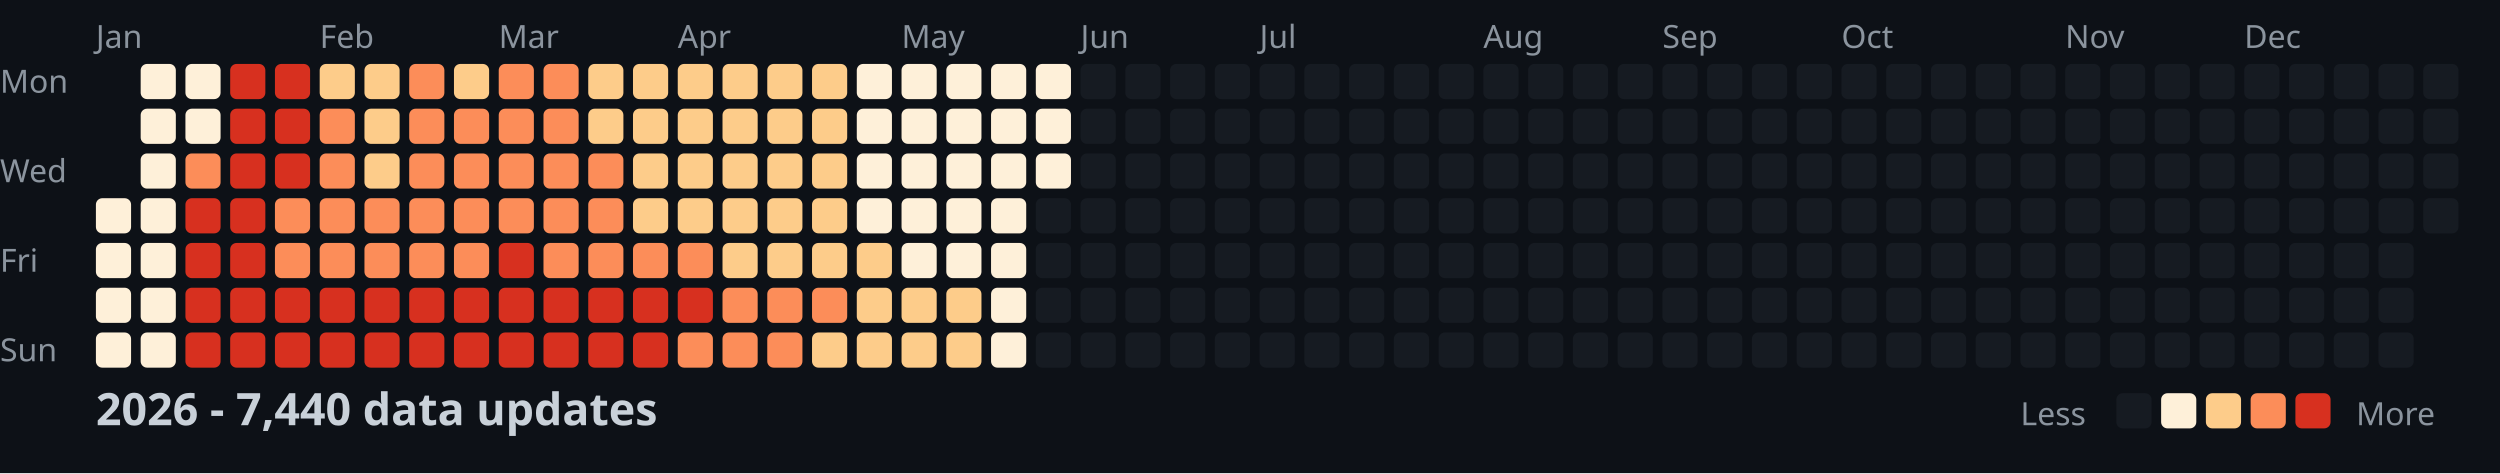
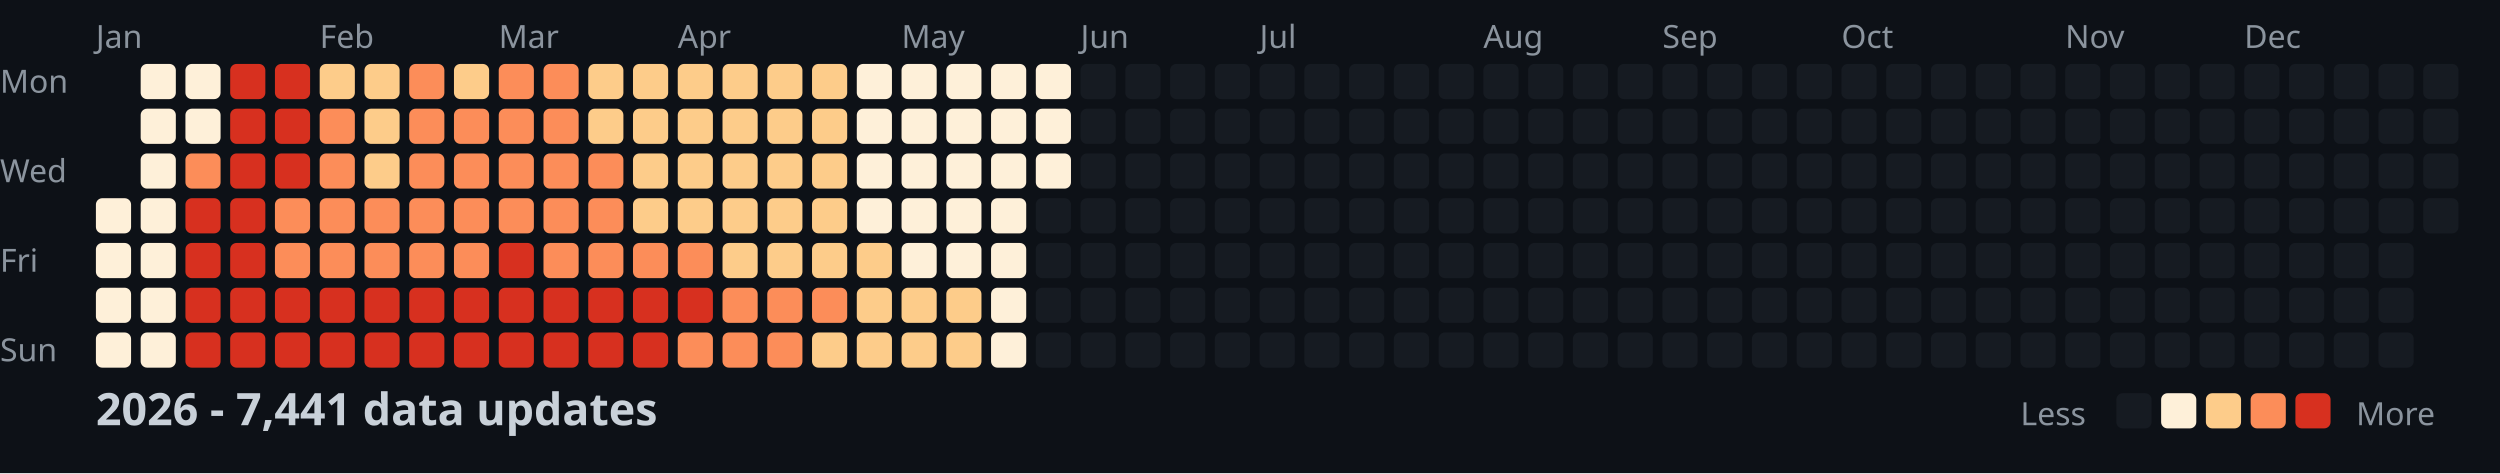
<svg xmlns="http://www.w3.org/2000/svg" width="782" height="148">
  <style>
    .month { font: 10px sans-serif; fill: #8b949e; }
    .day { font: 10px sans-serif; fill: #8b949e; }
    .title { font: bold 14px sans-serif; fill: #c9d1d9; }
    .legend { font: 10px sans-serif; fill: #8b949e; }
  </style>
  <rect width="100%" height="100%" fill="#0d1117" />
  <text x="0" y="29" class="day">Mon</text>
  <text x="0" y="57" class="day">Wed</text>
  <text x="0" y="85" class="day">Fri</text>
  <text x="0" y="113" class="day">Sun</text>
  <text x="30" y="15" class="month">Jan</text>
  <text x="100" y="15" class="month">Feb</text>
  <text x="156" y="15" class="month">Mar</text>
  <text x="212" y="15" class="month">Apr</text>
  <text x="282" y="15" class="month">May</text>
  <text x="338" y="15" class="month">Jun</text>
  <text x="394" y="15" class="month">Jul</text>
  <text x="464" y="15" class="month">Aug</text>
  <text x="520" y="15" class="month">Sep</text>
  <text x="576" y="15" class="month">Oct</text>
  <text x="646" y="15" class="month">Nov</text>
  <text x="702" y="15" class="month">Dec</text>
  <rect x="30" y="62" width="11" height="11" fill="#fef0d9" rx="2" />
  <rect x="30" y="76" width="11" height="11" fill="#fef0d9" rx="2" />
  <rect x="30" y="90" width="11" height="11" fill="#fef0d9" rx="2" />
  <rect x="30" y="104" width="11" height="11" fill="#fef0d9" rx="2" />
  <rect x="44" y="20" width="11" height="11" fill="#fef0d9" rx="2" />
  <rect x="44" y="34" width="11" height="11" fill="#fef0d9" rx="2" />
  <rect x="44" y="48" width="11" height="11" fill="#fef0d9" rx="2" />
  <rect x="44" y="62" width="11" height="11" fill="#fef0d9" rx="2" />
  <rect x="44" y="76" width="11" height="11" fill="#fef0d9" rx="2" />
  <rect x="44" y="90" width="11" height="11" fill="#fef0d9" rx="2" />
  <rect x="44" y="104" width="11" height="11" fill="#fef0d9" rx="2" />
  <rect x="58" y="20" width="11" height="11" fill="#fef0d9" rx="2" />
  <rect x="58" y="34" width="11" height="11" fill="#fef0d9" rx="2" />
  <rect x="58" y="48" width="11" height="11" fill="#fc8d59" rx="2" />
  <rect x="58" y="62" width="11" height="11" fill="#d7301f" rx="2" />
  <rect x="58" y="76" width="11" height="11" fill="#d7301f" rx="2" />
  <rect x="58" y="90" width="11" height="11" fill="#d7301f" rx="2" />
  <rect x="58" y="104" width="11" height="11" fill="#d7301f" rx="2" />
  <rect x="72" y="20" width="11" height="11" fill="#d7301f" rx="2" />
  <rect x="72" y="34" width="11" height="11" fill="#d7301f" rx="2" />
  <rect x="72" y="48" width="11" height="11" fill="#d7301f" rx="2" />
  <rect x="72" y="62" width="11" height="11" fill="#d7301f" rx="2" />
  <rect x="72" y="76" width="11" height="11" fill="#d7301f" rx="2" />
  <rect x="72" y="90" width="11" height="11" fill="#d7301f" rx="2" />
  <rect x="72" y="104" width="11" height="11" fill="#d7301f" rx="2" />
  <rect x="86" y="20" width="11" height="11" fill="#d7301f" rx="2" />
  <rect x="86" y="34" width="11" height="11" fill="#d7301f" rx="2" />
  <rect x="86" y="48" width="11" height="11" fill="#d7301f" rx="2" />
  <rect x="86" y="62" width="11" height="11" fill="#fc8d59" rx="2" />
  <rect x="86" y="76" width="11" height="11" fill="#fc8d59" rx="2" />
  <rect x="86" y="90" width="11" height="11" fill="#d7301f" rx="2" />
  <rect x="86" y="104" width="11" height="11" fill="#d7301f" rx="2" />
  <rect x="100" y="20" width="11" height="11" fill="#fdcc8a" rx="2" />
  <rect x="100" y="34" width="11" height="11" fill="#fc8d59" rx="2" />
  <rect x="100" y="48" width="11" height="11" fill="#fc8d59" rx="2" />
  <rect x="100" y="62" width="11" height="11" fill="#fc8d59" rx="2" />
  <rect x="100" y="76" width="11" height="11" fill="#fc8d59" rx="2" />
  <rect x="100" y="90" width="11" height="11" fill="#d7301f" rx="2" />
  <rect x="100" y="104" width="11" height="11" fill="#d7301f" rx="2" />
  <rect x="114" y="20" width="11" height="11" fill="#fdcc8a" rx="2" />
  <rect x="114" y="34" width="11" height="11" fill="#fdcc8a" rx="2" />
  <rect x="114" y="48" width="11" height="11" fill="#fdcc8a" rx="2" />
  <rect x="114" y="62" width="11" height="11" fill="#fc8d59" rx="2" />
  <rect x="114" y="76" width="11" height="11" fill="#fc8d59" rx="2" />
  <rect x="114" y="90" width="11" height="11" fill="#d7301f" rx="2" />
  <rect x="114" y="104" width="11" height="11" fill="#d7301f" rx="2" />
  <rect x="128" y="20" width="11" height="11" fill="#fc8d59" rx="2" />
  <rect x="128" y="34" width="11" height="11" fill="#fc8d59" rx="2" />
  <rect x="128" y="48" width="11" height="11" fill="#fc8d59" rx="2" />
  <rect x="128" y="62" width="11" height="11" fill="#fc8d59" rx="2" />
  <rect x="128" y="76" width="11" height="11" fill="#fc8d59" rx="2" />
  <rect x="128" y="90" width="11" height="11" fill="#d7301f" rx="2" />
  <rect x="128" y="104" width="11" height="11" fill="#d7301f" rx="2" />
  <rect x="142" y="20" width="11" height="11" fill="#fdcc8a" rx="2" />
  <rect x="142" y="34" width="11" height="11" fill="#fc8d59" rx="2" />
  <rect x="142" y="48" width="11" height="11" fill="#fc8d59" rx="2" />
  <rect x="142" y="62" width="11" height="11" fill="#fc8d59" rx="2" />
  <rect x="142" y="76" width="11" height="11" fill="#fc8d59" rx="2" />
  <rect x="142" y="90" width="11" height="11" fill="#d7301f" rx="2" />
  <rect x="142" y="104" width="11" height="11" fill="#d7301f" rx="2" />
  <rect x="156" y="20" width="11" height="11" fill="#fc8d59" rx="2" />
  <rect x="156" y="34" width="11" height="11" fill="#fc8d59" rx="2" />
  <rect x="156" y="48" width="11" height="11" fill="#fc8d59" rx="2" />
  <rect x="156" y="62" width="11" height="11" fill="#fc8d59" rx="2" />
  <rect x="156" y="76" width="11" height="11" fill="#d7301f" rx="2" />
  <rect x="156" y="90" width="11" height="11" fill="#d7301f" rx="2" />
  <rect x="156" y="104" width="11" height="11" fill="#d7301f" rx="2" />
  <rect x="170" y="20" width="11" height="11" fill="#fc8d59" rx="2" />
  <rect x="170" y="34" width="11" height="11" fill="#fc8d59" rx="2" />
  <rect x="170" y="48" width="11" height="11" fill="#fc8d59" rx="2" />
  <rect x="170" y="62" width="11" height="11" fill="#fc8d59" rx="2" />
  <rect x="170" y="76" width="11" height="11" fill="#fc8d59" rx="2" />
  <rect x="170" y="90" width="11" height="11" fill="#d7301f" rx="2" />
  <rect x="170" y="104" width="11" height="11" fill="#d7301f" rx="2" />
  <rect x="184" y="20" width="11" height="11" fill="#fdcc8a" rx="2" />
  <rect x="184" y="34" width="11" height="11" fill="#fdcc8a" rx="2" />
  <rect x="184" y="48" width="11" height="11" fill="#fc8d59" rx="2" />
  <rect x="184" y="62" width="11" height="11" fill="#fc8d59" rx="2" />
  <rect x="184" y="76" width="11" height="11" fill="#fc8d59" rx="2" />
  <rect x="184" y="90" width="11" height="11" fill="#d7301f" rx="2" />
  <rect x="184" y="104" width="11" height="11" fill="#d7301f" rx="2" />
  <rect x="198" y="20" width="11" height="11" fill="#fdcc8a" rx="2" />
  <rect x="198" y="34" width="11" height="11" fill="#fdcc8a" rx="2" />
  <rect x="198" y="48" width="11" height="11" fill="#fdcc8a" rx="2" />
  <rect x="198" y="62" width="11" height="11" fill="#fdcc8a" rx="2" />
  <rect x="198" y="76" width="11" height="11" fill="#fc8d59" rx="2" />
  <rect x="198" y="90" width="11" height="11" fill="#d7301f" rx="2" />
  <rect x="198" y="104" width="11" height="11" fill="#d7301f" rx="2" />
  <rect x="212" y="20" width="11" height="11" fill="#fdcc8a" rx="2" />
  <rect x="212" y="34" width="11" height="11" fill="#fdcc8a" rx="2" />
  <rect x="212" y="48" width="11" height="11" fill="#fdcc8a" rx="2" />
  <rect x="212" y="62" width="11" height="11" fill="#fdcc8a" rx="2" />
  <rect x="212" y="76" width="11" height="11" fill="#fc8d59" rx="2" />
  <rect x="212" y="90" width="11" height="11" fill="#d7301f" rx="2" />
  <rect x="212" y="104" width="11" height="11" fill="#fc8d59" rx="2" />
  <rect x="226" y="20" width="11" height="11" fill="#fdcc8a" rx="2" />
  <rect x="226" y="34" width="11" height="11" fill="#fdcc8a" rx="2" />
  <rect x="226" y="48" width="11" height="11" fill="#fdcc8a" rx="2" />
  <rect x="226" y="62" width="11" height="11" fill="#fdcc8a" rx="2" />
  <rect x="226" y="76" width="11" height="11" fill="#fdcc8a" rx="2" />
  <rect x="226" y="90" width="11" height="11" fill="#fc8d59" rx="2" />
  <rect x="226" y="104" width="11" height="11" fill="#fc8d59" rx="2" />
  <rect x="240" y="20" width="11" height="11" fill="#fdcc8a" rx="2" />
  <rect x="240" y="34" width="11" height="11" fill="#fdcc8a" rx="2" />
  <rect x="240" y="48" width="11" height="11" fill="#fdcc8a" rx="2" />
  <rect x="240" y="62" width="11" height="11" fill="#fdcc8a" rx="2" />
  <rect x="240" y="76" width="11" height="11" fill="#fdcc8a" rx="2" />
  <rect x="240" y="90" width="11" height="11" fill="#fc8d59" rx="2" />
  <rect x="240" y="104" width="11" height="11" fill="#fc8d59" rx="2" />
  <rect x="254" y="20" width="11" height="11" fill="#fdcc8a" rx="2" />
  <rect x="254" y="34" width="11" height="11" fill="#fdcc8a" rx="2" />
  <rect x="254" y="48" width="11" height="11" fill="#fdcc8a" rx="2" />
  <rect x="254" y="62" width="11" height="11" fill="#fdcc8a" rx="2" />
  <rect x="254" y="76" width="11" height="11" fill="#fdcc8a" rx="2" />
  <rect x="254" y="90" width="11" height="11" fill="#fc8d59" rx="2" />
  <rect x="254" y="104" width="11" height="11" fill="#fdcc8a" rx="2" />
  <rect x="268" y="20" width="11" height="11" fill="#fef0d9" rx="2" />
  <rect x="268" y="34" width="11" height="11" fill="#fef0d9" rx="2" />
  <rect x="268" y="48" width="11" height="11" fill="#fef0d9" rx="2" />
  <rect x="268" y="62" width="11" height="11" fill="#fef0d9" rx="2" />
  <rect x="268" y="76" width="11" height="11" fill="#fdcc8a" rx="2" />
  <rect x="268" y="90" width="11" height="11" fill="#fdcc8a" rx="2" />
  <rect x="268" y="104" width="11" height="11" fill="#fdcc8a" rx="2" />
  <rect x="282" y="20" width="11" height="11" fill="#fef0d9" rx="2" />
  <rect x="282" y="34" width="11" height="11" fill="#fef0d9" rx="2" />
  <rect x="282" y="48" width="11" height="11" fill="#fef0d9" rx="2" />
  <rect x="282" y="62" width="11" height="11" fill="#fef0d9" rx="2" />
  <rect x="282" y="76" width="11" height="11" fill="#fef0d9" rx="2" />
  <rect x="282" y="90" width="11" height="11" fill="#fdcc8a" rx="2" />
  <rect x="282" y="104" width="11" height="11" fill="#fdcc8a" rx="2" />
  <rect x="296" y="20" width="11" height="11" fill="#fef0d9" rx="2" />
  <rect x="296" y="34" width="11" height="11" fill="#fef0d9" rx="2" />
  <rect x="296" y="48" width="11" height="11" fill="#fef0d9" rx="2" />
  <rect x="296" y="62" width="11" height="11" fill="#fef0d9" rx="2" />
  <rect x="296" y="76" width="11" height="11" fill="#fef0d9" rx="2" />
  <rect x="296" y="90" width="11" height="11" fill="#fdcc8a" rx="2" />
  <rect x="296" y="104" width="11" height="11" fill="#fdcc8a" rx="2" />
  <rect x="310" y="20" width="11" height="11" fill="#fef0d9" rx="2" />
  <rect x="310" y="34" width="11" height="11" fill="#fef0d9" rx="2" />
  <rect x="310" y="48" width="11" height="11" fill="#fef0d9" rx="2" />
  <rect x="310" y="62" width="11" height="11" fill="#fef0d9" rx="2" />
  <rect x="310" y="76" width="11" height="11" fill="#fef0d9" rx="2" />
  <rect x="310" y="90" width="11" height="11" fill="#fef0d9" rx="2" />
  <rect x="310" y="104" width="11" height="11" fill="#fef0d9" rx="2" />
  <rect x="324" y="20" width="11" height="11" fill="#fef0d9" rx="2" />
  <rect x="324" y="34" width="11" height="11" fill="#fef0d9" rx="2" />
  <rect x="324" y="48" width="11" height="11" fill="#fef0d9" rx="2" />
  <rect x="324" y="62" width="11" height="11" fill="#161b22" rx="2" />
  <rect x="324" y="76" width="11" height="11" fill="#161b22" rx="2" />
  <rect x="324" y="90" width="11" height="11" fill="#161b22" rx="2" />
  <rect x="324" y="104" width="11" height="11" fill="#161b22" rx="2" />
  <rect x="338" y="20" width="11" height="11" fill="#161b22" rx="2" />
  <rect x="338" y="34" width="11" height="11" fill="#161b22" rx="2" />
  <rect x="338" y="48" width="11" height="11" fill="#161b22" rx="2" />
  <rect x="338" y="62" width="11" height="11" fill="#161b22" rx="2" />
  <rect x="338" y="76" width="11" height="11" fill="#161b22" rx="2" />
  <rect x="338" y="90" width="11" height="11" fill="#161b22" rx="2" />
  <rect x="338" y="104" width="11" height="11" fill="#161b22" rx="2" />
  <rect x="352" y="20" width="11" height="11" fill="#161b22" rx="2" />
  <rect x="352" y="34" width="11" height="11" fill="#161b22" rx="2" />
  <rect x="352" y="48" width="11" height="11" fill="#161b22" rx="2" />
  <rect x="352" y="62" width="11" height="11" fill="#161b22" rx="2" />
  <rect x="352" y="76" width="11" height="11" fill="#161b22" rx="2" />
  <rect x="352" y="90" width="11" height="11" fill="#161b22" rx="2" />
  <rect x="352" y="104" width="11" height="11" fill="#161b22" rx="2" />
  <rect x="366" y="20" width="11" height="11" fill="#161b22" rx="2" />
  <rect x="366" y="34" width="11" height="11" fill="#161b22" rx="2" />
  <rect x="366" y="48" width="11" height="11" fill="#161b22" rx="2" />
  <rect x="366" y="62" width="11" height="11" fill="#161b22" rx="2" />
  <rect x="366" y="76" width="11" height="11" fill="#161b22" rx="2" />
  <rect x="366" y="90" width="11" height="11" fill="#161b22" rx="2" />
  <rect x="366" y="104" width="11" height="11" fill="#161b22" rx="2" />
  <rect x="380" y="20" width="11" height="11" fill="#161b22" rx="2" />
  <rect x="380" y="34" width="11" height="11" fill="#161b22" rx="2" />
  <rect x="380" y="48" width="11" height="11" fill="#161b22" rx="2" />
  <rect x="380" y="62" width="11" height="11" fill="#161b22" rx="2" />
  <rect x="380" y="76" width="11" height="11" fill="#161b22" rx="2" />
  <rect x="380" y="90" width="11" height="11" fill="#161b22" rx="2" />
  <rect x="380" y="104" width="11" height="11" fill="#161b22" rx="2" />
  <rect x="394" y="20" width="11" height="11" fill="#161b22" rx="2" />
  <rect x="394" y="34" width="11" height="11" fill="#161b22" rx="2" />
  <rect x="394" y="48" width="11" height="11" fill="#161b22" rx="2" />
  <rect x="394" y="62" width="11" height="11" fill="#161b22" rx="2" />
  <rect x="394" y="76" width="11" height="11" fill="#161b22" rx="2" />
  <rect x="394" y="90" width="11" height="11" fill="#161b22" rx="2" />
  <rect x="394" y="104" width="11" height="11" fill="#161b22" rx="2" />
  <rect x="408" y="20" width="11" height="11" fill="#161b22" rx="2" />
  <rect x="408" y="34" width="11" height="11" fill="#161b22" rx="2" />
  <rect x="408" y="48" width="11" height="11" fill="#161b22" rx="2" />
  <rect x="408" y="62" width="11" height="11" fill="#161b22" rx="2" />
  <rect x="408" y="76" width="11" height="11" fill="#161b22" rx="2" />
  <rect x="408" y="90" width="11" height="11" fill="#161b22" rx="2" />
  <rect x="408" y="104" width="11" height="11" fill="#161b22" rx="2" />
  <rect x="422" y="20" width="11" height="11" fill="#161b22" rx="2" />
  <rect x="422" y="34" width="11" height="11" fill="#161b22" rx="2" />
  <rect x="422" y="48" width="11" height="11" fill="#161b22" rx="2" />
  <rect x="422" y="62" width="11" height="11" fill="#161b22" rx="2" />
  <rect x="422" y="76" width="11" height="11" fill="#161b22" rx="2" />
  <rect x="422" y="90" width="11" height="11" fill="#161b22" rx="2" />
  <rect x="422" y="104" width="11" height="11" fill="#161b22" rx="2" />
  <rect x="436" y="20" width="11" height="11" fill="#161b22" rx="2" />
  <rect x="436" y="34" width="11" height="11" fill="#161b22" rx="2" />
  <rect x="436" y="48" width="11" height="11" fill="#161b22" rx="2" />
  <rect x="436" y="62" width="11" height="11" fill="#161b22" rx="2" />
  <rect x="436" y="76" width="11" height="11" fill="#161b22" rx="2" />
  <rect x="436" y="90" width="11" height="11" fill="#161b22" rx="2" />
  <rect x="436" y="104" width="11" height="11" fill="#161b22" rx="2" />
  <rect x="450" y="20" width="11" height="11" fill="#161b22" rx="2" />
  <rect x="450" y="34" width="11" height="11" fill="#161b22" rx="2" />
  <rect x="450" y="48" width="11" height="11" fill="#161b22" rx="2" />
  <rect x="450" y="62" width="11" height="11" fill="#161b22" rx="2" />
  <rect x="450" y="76" width="11" height="11" fill="#161b22" rx="2" />
  <rect x="450" y="90" width="11" height="11" fill="#161b22" rx="2" />
  <rect x="450" y="104" width="11" height="11" fill="#161b22" rx="2" />
  <rect x="464" y="20" width="11" height="11" fill="#161b22" rx="2" />
  <rect x="464" y="34" width="11" height="11" fill="#161b22" rx="2" />
  <rect x="464" y="48" width="11" height="11" fill="#161b22" rx="2" />
  <rect x="464" y="62" width="11" height="11" fill="#161b22" rx="2" />
  <rect x="464" y="76" width="11" height="11" fill="#161b22" rx="2" />
  <rect x="464" y="90" width="11" height="11" fill="#161b22" rx="2" />
  <rect x="464" y="104" width="11" height="11" fill="#161b22" rx="2" />
  <rect x="478" y="20" width="11" height="11" fill="#161b22" rx="2" />
  <rect x="478" y="34" width="11" height="11" fill="#161b22" rx="2" />
  <rect x="478" y="48" width="11" height="11" fill="#161b22" rx="2" />
  <rect x="478" y="62" width="11" height="11" fill="#161b22" rx="2" />
  <rect x="478" y="76" width="11" height="11" fill="#161b22" rx="2" />
  <rect x="478" y="90" width="11" height="11" fill="#161b22" rx="2" />
  <rect x="478" y="104" width="11" height="11" fill="#161b22" rx="2" />
  <rect x="492" y="20" width="11" height="11" fill="#161b22" rx="2" />
  <rect x="492" y="34" width="11" height="11" fill="#161b22" rx="2" />
  <rect x="492" y="48" width="11" height="11" fill="#161b22" rx="2" />
  <rect x="492" y="62" width="11" height="11" fill="#161b22" rx="2" />
  <rect x="492" y="76" width="11" height="11" fill="#161b22" rx="2" />
  <rect x="492" y="90" width="11" height="11" fill="#161b22" rx="2" />
  <rect x="492" y="104" width="11" height="11" fill="#161b22" rx="2" />
  <rect x="506" y="20" width="11" height="11" fill="#161b22" rx="2" />
  <rect x="506" y="34" width="11" height="11" fill="#161b22" rx="2" />
  <rect x="506" y="48" width="11" height="11" fill="#161b22" rx="2" />
  <rect x="506" y="62" width="11" height="11" fill="#161b22" rx="2" />
  <rect x="506" y="76" width="11" height="11" fill="#161b22" rx="2" />
  <rect x="506" y="90" width="11" height="11" fill="#161b22" rx="2" />
  <rect x="506" y="104" width="11" height="11" fill="#161b22" rx="2" />
  <rect x="520" y="20" width="11" height="11" fill="#161b22" rx="2" />
  <rect x="520" y="34" width="11" height="11" fill="#161b22" rx="2" />
  <rect x="520" y="48" width="11" height="11" fill="#161b22" rx="2" />
  <rect x="520" y="62" width="11" height="11" fill="#161b22" rx="2" />
  <rect x="520" y="76" width="11" height="11" fill="#161b22" rx="2" />
  <rect x="520" y="90" width="11" height="11" fill="#161b22" rx="2" />
  <rect x="520" y="104" width="11" height="11" fill="#161b22" rx="2" />
  <rect x="534" y="20" width="11" height="11" fill="#161b22" rx="2" />
  <rect x="534" y="34" width="11" height="11" fill="#161b22" rx="2" />
  <rect x="534" y="48" width="11" height="11" fill="#161b22" rx="2" />
  <rect x="534" y="62" width="11" height="11" fill="#161b22" rx="2" />
  <rect x="534" y="76" width="11" height="11" fill="#161b22" rx="2" />
  <rect x="534" y="90" width="11" height="11" fill="#161b22" rx="2" />
  <rect x="534" y="104" width="11" height="11" fill="#161b22" rx="2" />
  <rect x="548" y="20" width="11" height="11" fill="#161b22" rx="2" />
  <rect x="548" y="34" width="11" height="11" fill="#161b22" rx="2" />
  <rect x="548" y="48" width="11" height="11" fill="#161b22" rx="2" />
  <rect x="548" y="62" width="11" height="11" fill="#161b22" rx="2" />
  <rect x="548" y="76" width="11" height="11" fill="#161b22" rx="2" />
  <rect x="548" y="90" width="11" height="11" fill="#161b22" rx="2" />
  <rect x="548" y="104" width="11" height="11" fill="#161b22" rx="2" />
  <rect x="562" y="20" width="11" height="11" fill="#161b22" rx="2" />
  <rect x="562" y="34" width="11" height="11" fill="#161b22" rx="2" />
  <rect x="562" y="48" width="11" height="11" fill="#161b22" rx="2" />
  <rect x="562" y="62" width="11" height="11" fill="#161b22" rx="2" />
  <rect x="562" y="76" width="11" height="11" fill="#161b22" rx="2" />
  <rect x="562" y="90" width="11" height="11" fill="#161b22" rx="2" />
  <rect x="562" y="104" width="11" height="11" fill="#161b22" rx="2" />
  <rect x="576" y="20" width="11" height="11" fill="#161b22" rx="2" />
  <rect x="576" y="34" width="11" height="11" fill="#161b22" rx="2" />
  <rect x="576" y="48" width="11" height="11" fill="#161b22" rx="2" />
  <rect x="576" y="62" width="11" height="11" fill="#161b22" rx="2" />
  <rect x="576" y="76" width="11" height="11" fill="#161b22" rx="2" />
  <rect x="576" y="90" width="11" height="11" fill="#161b22" rx="2" />
  <rect x="576" y="104" width="11" height="11" fill="#161b22" rx="2" />
  <rect x="590" y="20" width="11" height="11" fill="#161b22" rx="2" />
  <rect x="590" y="34" width="11" height="11" fill="#161b22" rx="2" />
  <rect x="590" y="48" width="11" height="11" fill="#161b22" rx="2" />
  <rect x="590" y="62" width="11" height="11" fill="#161b22" rx="2" />
  <rect x="590" y="76" width="11" height="11" fill="#161b22" rx="2" />
  <rect x="590" y="90" width="11" height="11" fill="#161b22" rx="2" />
  <rect x="590" y="104" width="11" height="11" fill="#161b22" rx="2" />
  <rect x="604" y="20" width="11" height="11" fill="#161b22" rx="2" />
  <rect x="604" y="34" width="11" height="11" fill="#161b22" rx="2" />
  <rect x="604" y="48" width="11" height="11" fill="#161b22" rx="2" />
  <rect x="604" y="62" width="11" height="11" fill="#161b22" rx="2" />
  <rect x="604" y="76" width="11" height="11" fill="#161b22" rx="2" />
  <rect x="604" y="90" width="11" height="11" fill="#161b22" rx="2" />
  <rect x="604" y="104" width="11" height="11" fill="#161b22" rx="2" />
  <rect x="618" y="20" width="11" height="11" fill="#161b22" rx="2" />
  <rect x="618" y="34" width="11" height="11" fill="#161b22" rx="2" />
  <rect x="618" y="48" width="11" height="11" fill="#161b22" rx="2" />
  <rect x="618" y="62" width="11" height="11" fill="#161b22" rx="2" />
  <rect x="618" y="76" width="11" height="11" fill="#161b22" rx="2" />
  <rect x="618" y="90" width="11" height="11" fill="#161b22" rx="2" />
  <rect x="618" y="104" width="11" height="11" fill="#161b22" rx="2" />
  <rect x="632" y="20" width="11" height="11" fill="#161b22" rx="2" />
  <rect x="632" y="34" width="11" height="11" fill="#161b22" rx="2" />
  <rect x="632" y="48" width="11" height="11" fill="#161b22" rx="2" />
  <rect x="632" y="62" width="11" height="11" fill="#161b22" rx="2" />
  <rect x="632" y="76" width="11" height="11" fill="#161b22" rx="2" />
  <rect x="632" y="90" width="11" height="11" fill="#161b22" rx="2" />
  <rect x="632" y="104" width="11" height="11" fill="#161b22" rx="2" />
  <rect x="646" y="20" width="11" height="11" fill="#161b22" rx="2" />
  <rect x="646" y="34" width="11" height="11" fill="#161b22" rx="2" />
  <rect x="646" y="48" width="11" height="11" fill="#161b22" rx="2" />
  <rect x="646" y="62" width="11" height="11" fill="#161b22" rx="2" />
  <rect x="646" y="76" width="11" height="11" fill="#161b22" rx="2" />
  <rect x="646" y="90" width="11" height="11" fill="#161b22" rx="2" />
  <rect x="646" y="104" width="11" height="11" fill="#161b22" rx="2" />
  <rect x="660" y="20" width="11" height="11" fill="#161b22" rx="2" />
  <rect x="660" y="34" width="11" height="11" fill="#161b22" rx="2" />
  <rect x="660" y="48" width="11" height="11" fill="#161b22" rx="2" />
  <rect x="660" y="62" width="11" height="11" fill="#161b22" rx="2" />
  <rect x="660" y="76" width="11" height="11" fill="#161b22" rx="2" />
  <rect x="660" y="90" width="11" height="11" fill="#161b22" rx="2" />
  <rect x="660" y="104" width="11" height="11" fill="#161b22" rx="2" />
  <rect x="674" y="20" width="11" height="11" fill="#161b22" rx="2" />
  <rect x="674" y="34" width="11" height="11" fill="#161b22" rx="2" />
  <rect x="674" y="48" width="11" height="11" fill="#161b22" rx="2" />
  <rect x="674" y="62" width="11" height="11" fill="#161b22" rx="2" />
  <rect x="674" y="76" width="11" height="11" fill="#161b22" rx="2" />
  <rect x="674" y="90" width="11" height="11" fill="#161b22" rx="2" />
  <rect x="674" y="104" width="11" height="11" fill="#161b22" rx="2" />
  <rect x="688" y="20" width="11" height="11" fill="#161b22" rx="2" />
  <rect x="688" y="34" width="11" height="11" fill="#161b22" rx="2" />
  <rect x="688" y="48" width="11" height="11" fill="#161b22" rx="2" />
  <rect x="688" y="62" width="11" height="11" fill="#161b22" rx="2" />
  <rect x="688" y="76" width="11" height="11" fill="#161b22" rx="2" />
  <rect x="688" y="90" width="11" height="11" fill="#161b22" rx="2" />
  <rect x="688" y="104" width="11" height="11" fill="#161b22" rx="2" />
  <rect x="702" y="20" width="11" height="11" fill="#161b22" rx="2" />
  <rect x="702" y="34" width="11" height="11" fill="#161b22" rx="2" />
  <rect x="702" y="48" width="11" height="11" fill="#161b22" rx="2" />
  <rect x="702" y="62" width="11" height="11" fill="#161b22" rx="2" />
  <rect x="702" y="76" width="11" height="11" fill="#161b22" rx="2" />
  <rect x="702" y="90" width="11" height="11" fill="#161b22" rx="2" />
  <rect x="702" y="104" width="11" height="11" fill="#161b22" rx="2" />
  <rect x="716" y="20" width="11" height="11" fill="#161b22" rx="2" />
  <rect x="716" y="34" width="11" height="11" fill="#161b22" rx="2" />
  <rect x="716" y="48" width="11" height="11" fill="#161b22" rx="2" />
  <rect x="716" y="62" width="11" height="11" fill="#161b22" rx="2" />
  <rect x="716" y="76" width="11" height="11" fill="#161b22" rx="2" />
  <rect x="716" y="90" width="11" height="11" fill="#161b22" rx="2" />
  <rect x="716" y="104" width="11" height="11" fill="#161b22" rx="2" />
  <rect x="730" y="20" width="11" height="11" fill="#161b22" rx="2" />
  <rect x="730" y="34" width="11" height="11" fill="#161b22" rx="2" />
  <rect x="730" y="48" width="11" height="11" fill="#161b22" rx="2" />
  <rect x="730" y="62" width="11" height="11" fill="#161b22" rx="2" />
  <rect x="730" y="76" width="11" height="11" fill="#161b22" rx="2" />
  <rect x="730" y="90" width="11" height="11" fill="#161b22" rx="2" />
  <rect x="730" y="104" width="11" height="11" fill="#161b22" rx="2" />
  <rect x="744" y="20" width="11" height="11" fill="#161b22" rx="2" />
  <rect x="744" y="34" width="11" height="11" fill="#161b22" rx="2" />
  <rect x="744" y="48" width="11" height="11" fill="#161b22" rx="2" />
  <rect x="744" y="62" width="11" height="11" fill="#161b22" rx="2" />
  <rect x="744" y="76" width="11" height="11" fill="#161b22" rx="2" />
  <rect x="744" y="90" width="11" height="11" fill="#161b22" rx="2" />
  <rect x="744" y="104" width="11" height="11" fill="#161b22" rx="2" />
  <rect x="758" y="20" width="11" height="11" fill="#161b22" rx="2" />
  <rect x="758" y="34" width="11" height="11" fill="#161b22" rx="2" />
  <rect x="758" y="48" width="11" height="11" fill="#161b22" rx="2" />
  <rect x="758" y="62" width="11" height="11" fill="#161b22" rx="2" />
-   <text x="30" y="133" class="title">2026 - 7,440 data updates</text>
+   <text x="30" y="133" class="title">2026 - 7,441 data updates</text>
  <text x="632" y="133" class="legend">Less</text>
  <rect x="662" y="123" width="11" height="11" fill="#161b22" rx="2" />
  <rect x="676" y="123" width="11" height="11" fill="#fef0d9" rx="2" />
  <rect x="690" y="123" width="11" height="11" fill="#fdcc8a" rx="2" />
  <rect x="704" y="123" width="11" height="11" fill="#fc8d59" rx="2" />
  <rect x="718" y="123" width="11" height="11" fill="#d7301f" rx="2" />
  <text x="737" y="133" class="legend">More</text>
</svg>
